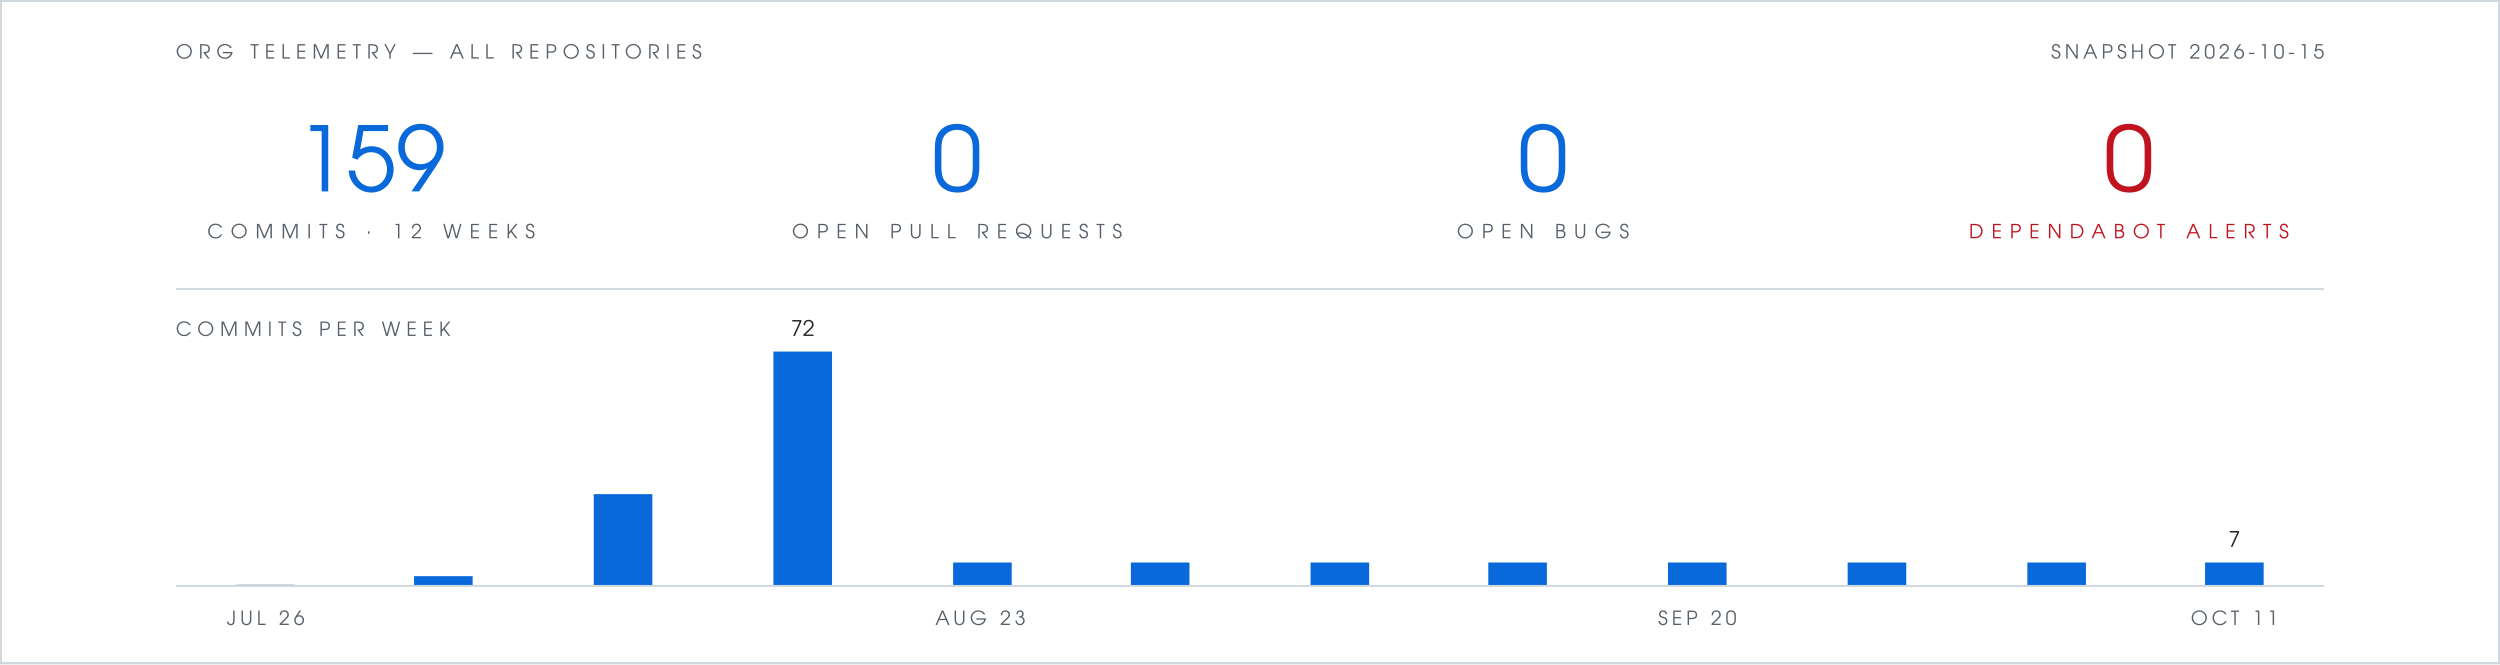
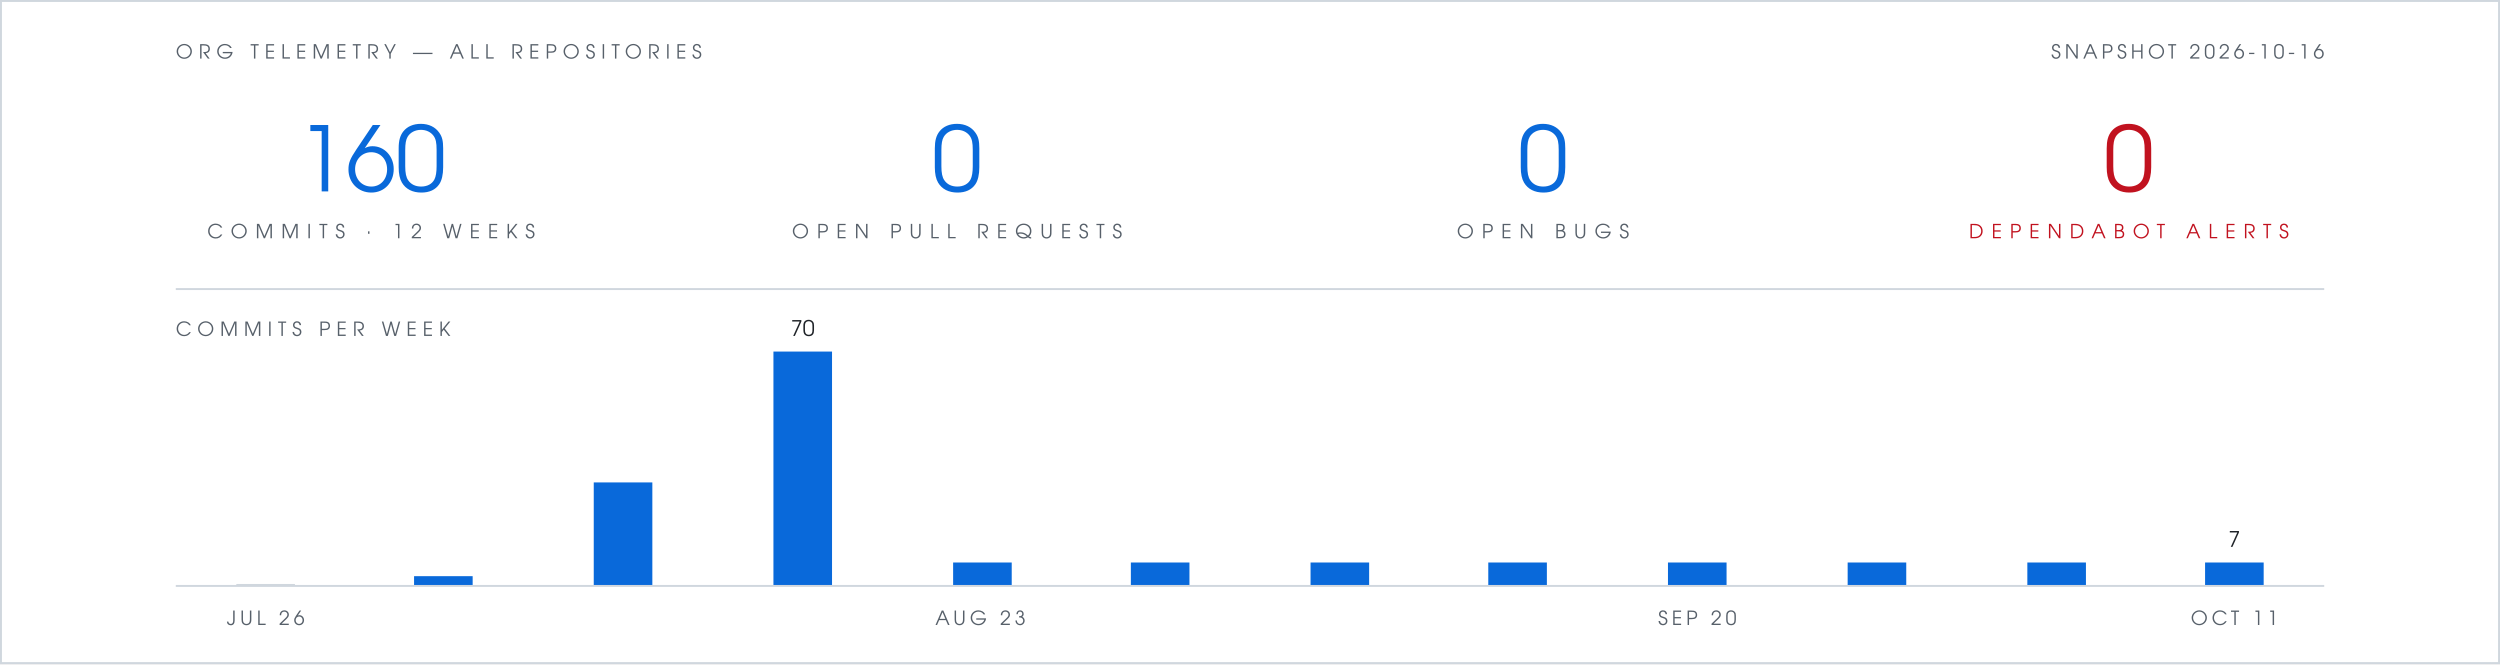
- <svg xmlns="http://www.w3.org/2000/svg" viewBox="0 0 1280 340" width="1280" height="340" role="img" aria-label="Org telemetry: 159 commits in 12 weeks, 0 open pull requests, 0 open bugs, 0 open Dependabot alerts">
+ <svg xmlns="http://www.w3.org/2000/svg" viewBox="0 0 1280 340" width="1280" height="340" role="img" aria-label="Org telemetry: 160 commits in 12 weeks, 0 open pull requests, 0 open bugs, 0 open Dependabot alerts">
  <rect width="1280" height="340" fill="#ffffff" />
  <rect x="0.5" y="0.5" width="1279" height="339" fill="none" stroke="#d0d7de" stroke-width="1" />
  <g font-family="Futura, 'Century Gothic', 'URW Gothic', sans-serif">
    <text x="90" y="30" fill="#57606a" font-size="10" letter-spacing="3">ORG TELEMETRY — ALL REPOSITORIES</text>
-     <text x="1190" y="30" text-anchor="end" fill="#57606a" font-size="10" letter-spacing="2">SNAPSHOT 2026-10-15</text>
+     <text x="1190" y="30" text-anchor="end" fill="#57606a" font-size="10" letter-spacing="2">SNAPSHOT 2026-10-16</text>
    <g text-anchor="middle">
-       <text x="190" y="98" fill="#0969da" font-size="46">159</text>
+       <text x="190" y="98" fill="#0969da" font-size="46">160</text>
      <text x="190" y="122" fill="#57606a" font-size="10" letter-spacing="4">COMMITS · 12 WEEKS</text>
      <text x="490" y="98" fill="#0969da" font-size="46">0</text>
      <text x="490" y="122" fill="#57606a" font-size="10" letter-spacing="4">OPEN PULL REQUESTS</text>
      <text x="790" y="98" fill="#0969da" font-size="46">0</text>
      <text x="790" y="122" fill="#57606a" font-size="10" letter-spacing="4">OPEN BUGS</text>
      <text x="1090" y="98" fill="#c1121f" font-size="46">0</text>
      <text x="1090" y="122" fill="#c1121f" font-size="10" letter-spacing="4">DEPENDABOT ALERTS</text>
    </g>
    <text x="90" y="172" fill="#57606a" font-size="10" letter-spacing="3">COMMITS PER WEEK</text>
-     <text x="411" y="172" text-anchor="middle" font-size="11" fill="#1f2328">72</text>
+     <text x="411" y="172" text-anchor="middle" font-size="11" fill="#1f2328">70</text>
    <text x="1144" y="280" text-anchor="middle" font-size="11" fill="#1f2328">7</text>
    <text x="136" y="320" text-anchor="middle" font-size="10" letter-spacing="2" fill="#57606a">JUL 26</text>
    <text x="502" y="320" text-anchor="middle" font-size="10" letter-spacing="2" fill="#57606a">AUG 23</text>
    <text x="869" y="320" text-anchor="middle" font-size="10" letter-spacing="2" fill="#57606a">SEP 20</text>
    <text x="1144" y="320" text-anchor="middle" font-size="10" letter-spacing="2" fill="#57606a">OCT 11</text>
  </g>
  <line x1="90" y1="148" x2="1190" y2="148" stroke="#d0d7de" stroke-width="1" />
  <rect x="121" y="299" width="30" height="1" fill="#d0d7de" />
  <rect x="212" y="295" width="30" height="5" fill="#0969da" />
-   <rect x="304" y="253" width="30" height="47" fill="#0969da" />
+   <rect x="304" y="247" width="30" height="53" fill="#0969da" />
  <rect x="396" y="180" width="30" height="120" fill="#0969da" />
  <rect x="488" y="288" width="30" height="12" fill="#0969da" />
  <rect x="579" y="288" width="30" height="12" fill="#0969da" />
  <rect x="671" y="288" width="30" height="12" fill="#0969da" />
  <rect x="762" y="288" width="30" height="12" fill="#0969da" />
  <rect x="854" y="288" width="30" height="12" fill="#0969da" />
  <rect x="946" y="288" width="30" height="12" fill="#0969da" />
  <rect x="1038" y="288" width="30" height="12" fill="#0969da" />
  <rect x="1129" y="288" width="30" height="12" fill="#0969da" />
  <line x1="90" y1="300" x2="1190" y2="300" stroke="#d0d7de" stroke-width="1" />
</svg>
